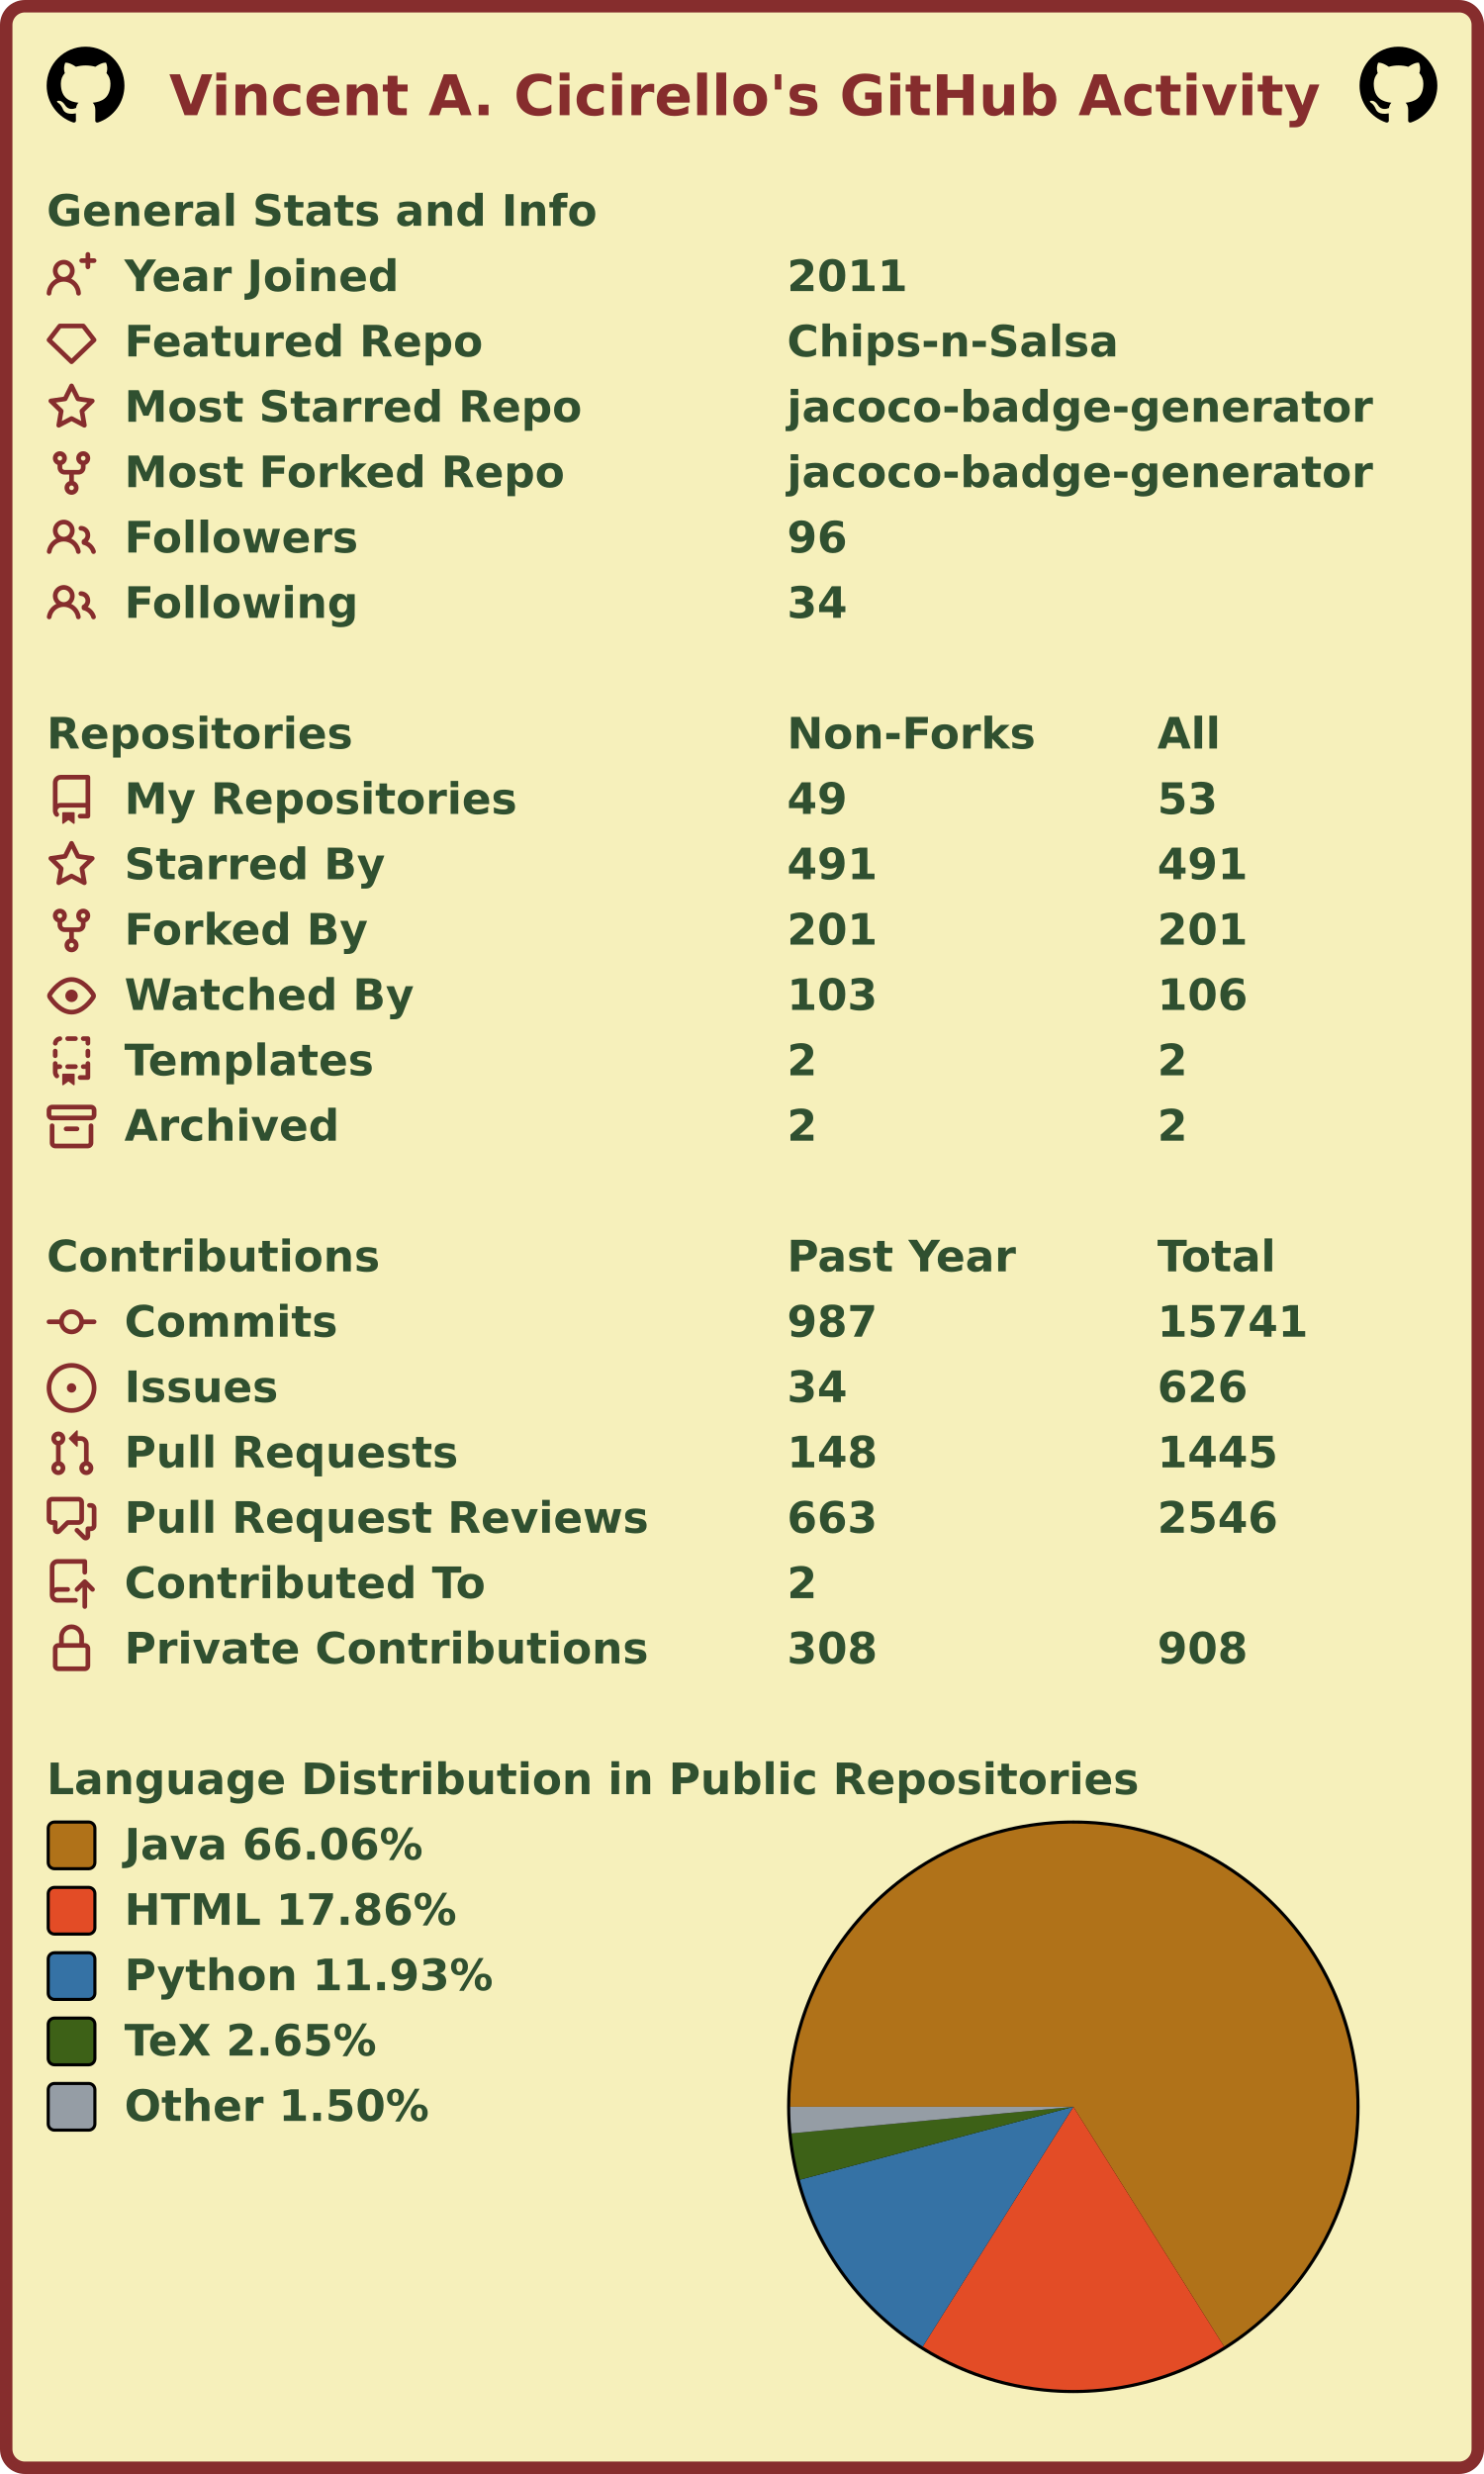
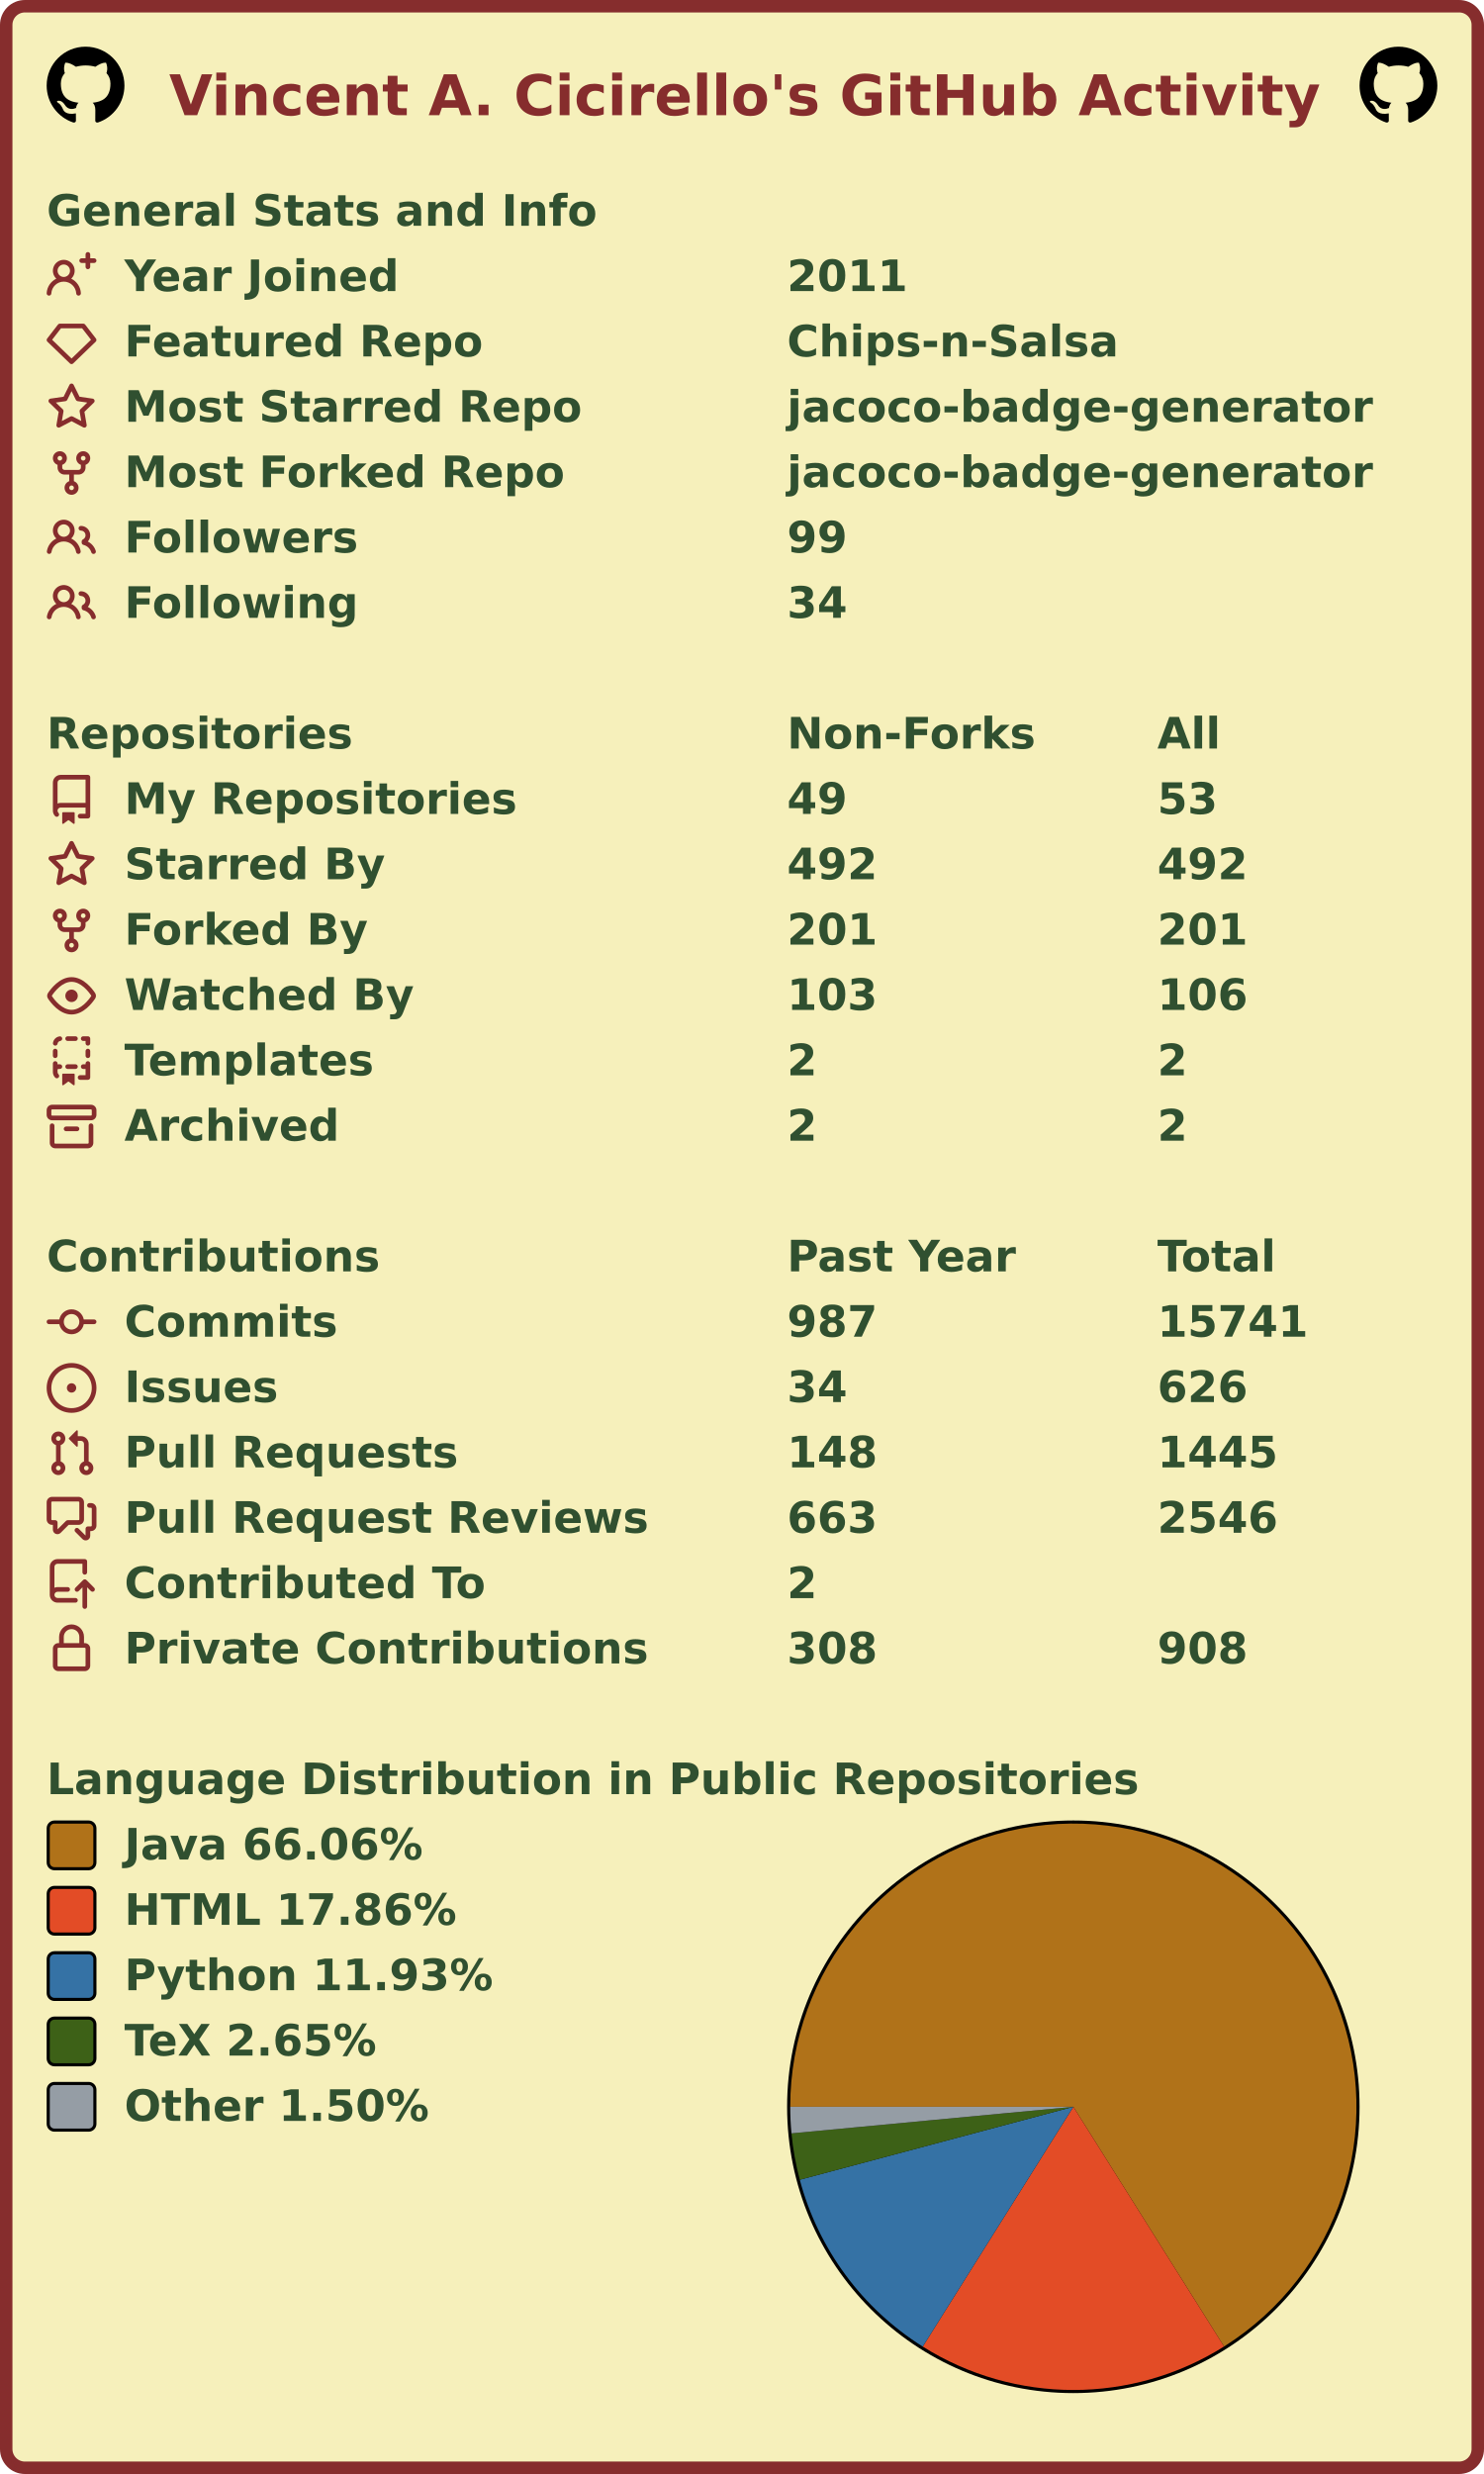
<svg xmlns="http://www.w3.org/2000/svg" width="477" height="795" viewBox="0 0 477 795" lang="en" xml:lang="en">
  <rect x="2" y="2" stroke-width="4" rx="6" width="473" height="791" stroke="#862d2d" fill="#f6f0bb" />
  <g font-weight="600" font-size="110pt" font-family="Verdana,Geneva,DejaVu Sans,sans-serif" text-rendering="geometricPrecision">
    <text x="442" y="301" lengthAdjust="spacingAndGlyphs" textLength="2985" transform="scale(0.123)" fill="#862d2d">Vincent A. Cicirello's GitHub Activity</text>
    <svg x="15" y="15" width="25" height="25" viewBox="0 0 16 16">
      <path fill="#000000" fill-rule="evenodd" d="M8 0C3.58 0 0 3.58 0 8c0 3.54 2.29 6.53 5.47 7.59.4.07.55-.17.55-.38 0-.19-.01-.82-.01-1.49-2.01.37-2.53-.49-2.69-.94-.09-.23-.48-.94-.82-1.13-.28-.15-.68-.52-.01-.53.63-.01 1.08.58 1.23.82.72 1.21 1.87.87 2.33.66.07-.52.28-.87.51-1.07-1.78-.2-3.64-.89-3.64-3.95 0-.87.31-1.59.82-2.15-.08-.2-.36-1.02.08-2.12 0 0 .67-.21 2.2.82.64-.18 1.32-.27 2-.27.68 0 1.36.09 2 .27 1.53-1.04 2.2-.82 2.2-.82.44 1.1.16 1.92.08 2.12.51.56.82 1.27.82 2.15 0 3.07-1.87 3.75-3.65 3.95.29.25.54.73.54 1.48 0 1.07-.01 1.93-.01 2.2 0 .21.15.46.55.38A8.013 8.013 0 0016 8c0-4.42-3.58-8-8-8z" />
    </svg>
    <svg x="437" y="15" width="25" height="25" viewBox="0 0 16 16">
      <path fill="#000000" fill-rule="evenodd" d="M8 0C3.58 0 0 3.58 0 8c0 3.54 2.29 6.53 5.47 7.59.4.07.55-.17.55-.38 0-.19-.01-.82-.01-1.49-2.01.37-2.53-.49-2.69-.94-.09-.23-.48-.94-.82-1.13-.28-.15-.68-.52-.01-.53.63-.01 1.08.58 1.23.82.72 1.21 1.87.87 2.33.66.07-.52.28-.87.51-1.07-1.78-.2-3.64-.89-3.64-3.95 0-.87.31-1.59.82-2.15-.08-.2-.36-1.02.08-2.12 0 0 .67-.21 2.2.82.64-.18 1.32-.27 2-.27.68 0 1.36.09 2 .27 1.53-1.04 2.2-.82 2.2-.82.44 1.1.16 1.92.08 2.12.51.56.82 1.27.82 2.15 0 3.07-1.87 3.75-3.65 3.95.29.25.54.73.54 1.48 0 1.07-.01 1.93-.01 2.2 0 .21.15.46.55.38A8.013 8.013 0 0016 8c0-4.42-3.58-8-8-8z" />
    </svg>
    <g transform="translate(0, 60)" fill="#305030">
      <g transform="translate(15, 0)">
        <g transform="scale(0.095)">
          <text x="0" y="132" textLength="1851" lengthAdjust="spacingAndGlyphs">General Stats and Info</text>
        </g>
      </g>
      <g transform="translate(15, 21)">
        <path fill="#862d2d" fill-rule="evenodd" d="M13.25 0a.75.75 0 01.75.75V2h1.25a.75.75 0 010 1.5H14v1.25a.75.75 0 01-1.5 0V3.5h-1.25a.75.75 0 010-1.5h1.25V.75a.75.75 0 01.75-.75zM5.5 4a2 2 0 100 4 2 2 0 000-4zm2.4 4.548a3.5 3.5 0 10-4.799 0 5.527 5.527 0 00-3.1 4.66.75.75 0 101.498.085A4.01 4.01 0 015.5 9.5a4.01 4.01 0 014.001 3.793.75.75 0 101.498-.086 5.527 5.527 0 00-3.1-4.659z" />
        <g transform="scale(0.095)">
          <text lengthAdjust="spacingAndGlyphs" textLength="932" x="263" y="132">Year Joined</text>
          <text lengthAdjust="spacingAndGlyphs" textLength="420" x="2505" y="132">2011</text>
        </g>
      </g>
      <g transform="translate(15, 42)">
        <path fill="#862d2d" fill-rule="evenodd" d="M3.637 2.291A.75.75 0 014.23 2h7.54a.75.75 0 01.593.291l3.48 4.5a.75.75 0 01-.072.999l-7.25 7a.75.75 0 01-1.042 0l-7.25-7a.75.75 0 01-.072-.999l3.48-4.5zM4.598 3.5L1.754 7.177 8 13.207l6.246-6.03L11.402 3.5H4.598z" />
        <g transform="scale(0.095)">
          <text lengthAdjust="spacingAndGlyphs" textLength="1215" x="263" y="132">Featured Repo</text>
          <text lengthAdjust="spacingAndGlyphs" textLength="1120" x="2505" y="132">Chips-n-Salsa</text>
        </g>
      </g>
      <g transform="translate(15, 63)">
        <path fill="#862d2d" fill-rule="evenodd" d="M8 .25a.75.75 0 01.673.418l1.882 3.815 4.21.612a.75.75 0 01.416 1.279l-3.046 2.97.719 4.192a.75.75 0 01-1.088.791L8 12.347l-3.766 1.98a.75.75 0 01-1.088-.79l.72-4.194L.818 6.374a.75.75 0 01.416-1.28l4.21-.611L7.327.668A.75.75 0 018 .25zm0 2.445L6.615 5.5a.75.75 0 01-.564.41l-3.097.45 2.24 2.184a.75.75 0 01.216.664l-.528 3.084 2.769-1.456a.75.75 0 01.698 0l2.77 1.456-.53-3.084a.75.75 0 01.216-.664l2.24-2.183-3.096-.45a.75.75 0 01-.564-.41L8 2.694v.001z" />
        <g transform="scale(0.095)">
          <text lengthAdjust="spacingAndGlyphs" textLength="1532" x="263" y="132">Most Starred Repo</text>
          <text lengthAdjust="spacingAndGlyphs" textLength="1986" x="2505" y="132">jacoco-badge-generator</text>
        </g>
      </g>
      <g transform="translate(15, 84)">
        <path fill="#862d2d" fill-rule="evenodd" d="M5 3.25a.75.75 0 11-1.5 0 .75.75 0 011.5 0zm0 2.122a2.25 2.25 0 10-1.5 0v.878A2.25 2.25 0 005.75 8.5h1.5v2.128a2.251 2.251 0 101.5 0V8.5h1.5a2.25 2.25 0 002.25-2.25v-.878a2.25 2.25 0 10-1.5 0v.878a.75.75 0 01-.75.75h-4.5A.75.75 0 015 6.25v-.878zm3.75 7.378a.75.75 0 11-1.5 0 .75.75 0 011.5 0zm3-8.75a.75.75 0 100-1.5.75.75 0 000 1.5z" />
        <g transform="scale(0.095)">
          <text lengthAdjust="spacingAndGlyphs" textLength="1485" x="263" y="132">Most Forked Repo</text>
          <text lengthAdjust="spacingAndGlyphs" textLength="1986" x="2505" y="132">jacoco-badge-generator</text>
        </g>
      </g>
      <g transform="translate(15, 105)">
        <path fill="#862d2d" fill-rule="evenodd" d="M5.5 3.5a2 2 0 100 4 2 2 0 000-4zM2 5.5a3.5 3.5 0 115.898 2.549 5.507 5.507 0 013.034 4.084.75.75 0 11-1.482.235 4.001 4.001 0 00-7.9 0 .75.75 0 01-1.482-.236A5.507 5.507 0 013.102 8.05 3.49 3.49 0 012 5.5zM11 4a.75.75 0 100 1.5 1.5 1.5 0 01.666 2.844.75.75 0 00-.416.672v.352a.75.75 0 00.574.73c1.2.289 2.162 1.2 2.522 2.372a.75.75 0 101.434-.44 5.01 5.01 0 00-2.56-3.012A3 3 0 0011 4z" />
        <g transform="scale(0.095)">
          <text lengthAdjust="spacingAndGlyphs" textLength="778" x="263" y="132">Followers</text>
-           <text lengthAdjust="spacingAndGlyphs" textLength="210" x="2505" y="132">96</text>
+           <text lengthAdjust="spacingAndGlyphs" textLength="210" x="2505" y="132">99</text>
        </g>
      </g>
      <g transform="translate(15, 126)">
        <path fill="#862d2d" fill-rule="evenodd" d="M5.5 3.5a2 2 0 100 4 2 2 0 000-4zM2 5.5a3.5 3.5 0 115.898 2.549 5.507 5.507 0 013.034 4.084.75.75 0 11-1.482.235 4.001 4.001 0 00-7.9 0 .75.75 0 01-1.482-.236A5.507 5.507 0 013.102 8.05 3.49 3.49 0 012 5.5zM11 4a.75.75 0 100 1.5 1.5 1.5 0 01.666 2.844.75.75 0 00-.416.672v.352a.75.75 0 00.574.73c1.2.289 2.162 1.2 2.522 2.372a.75.75 0 101.434-.44 5.01 5.01 0 00-2.56-3.012A3 3 0 0011 4z" />
        <g transform="scale(0.095)">
          <text lengthAdjust="spacingAndGlyphs" textLength="780" x="263" y="132">Following</text>
          <text lengthAdjust="spacingAndGlyphs" textLength="210" x="2505" y="132">34</text>
        </g>
      </g>
    </g>
    <g transform="translate(0, 228)" fill="#305030">
      <g transform="translate(15, 0)">
        <g transform="scale(0.095)">
          <text x="0" y="132" textLength="1020" lengthAdjust="spacingAndGlyphs">Repositories</text>
          <text x="2505" y="132" textLength="832" lengthAdjust="spacingAndGlyphs">Non-Forks</text>
          <text x="3758" y="132" textLength="206" lengthAdjust="spacingAndGlyphs">All</text>
        </g>
      </g>
      <g transform="translate(15, 21)">
        <path fill="#862d2d" fill-rule="evenodd" d="M2 2.5A2.5 2.5 0 014.5 0h8.75a.75.75 0 01.75.75v12.5a.75.75 0 01-.75.75h-2.5a.75.75 0 110-1.5h1.75v-2h-8a1 1 0 00-.714 1.7.75.75 0 01-1.072 1.05A2.495 2.495 0 012 11.5v-9zm10.5-1V9h-8c-.356 0-.694.074-1 .208V2.5a1 1 0 011-1h8zM5 12.25v3.25a.25.25 0 00.4.2l1.45-1.087a.25.25 0 01.3 0L8.6 15.7a.25.25 0 00.4-.2v-3.25a.25.25 0 00-.25-.25h-3.5a.25.25 0 00-.25.25z" />
        <g transform="scale(0.095)">
          <text lengthAdjust="spacingAndGlyphs" textLength="1312" x="263" y="132">My Repositories</text>
          <text lengthAdjust="spacingAndGlyphs" textLength="210" x="2505" y="132">49</text>
          <text lengthAdjust="spacingAndGlyphs" textLength="210" x="3758" y="132">53</text>
        </g>
      </g>
      <g transform="translate(15, 42)">
        <path fill="#862d2d" fill-rule="evenodd" d="M8 .25a.75.75 0 01.673.418l1.882 3.815 4.21.612a.75.75 0 01.416 1.279l-3.046 2.97.719 4.192a.75.75 0 01-1.088.791L8 12.347l-3.766 1.98a.75.75 0 01-1.088-.79l.72-4.194L.818 6.374a.75.75 0 01.416-1.28l4.21-.611L7.327.668A.75.75 0 018 .25zm0 2.445L6.615 5.5a.75.75 0 01-.564.41l-3.097.45 2.24 2.184a.75.75 0 01.216.664l-.528 3.084 2.769-1.456a.75.75 0 01.698 0l2.77 1.456-.53-3.084a.75.75 0 01.216-.664l2.24-2.183-3.096-.45a.75.75 0 01-.564-.41L8 2.694v.001z" />
        <g transform="scale(0.095)">
          <text lengthAdjust="spacingAndGlyphs" textLength="874" x="263" y="132">Starred By</text>
-           <text lengthAdjust="spacingAndGlyphs" textLength="315" x="2505" y="132">491</text>
-           <text lengthAdjust="spacingAndGlyphs" textLength="315" x="3758" y="132">491</text>
+           <text lengthAdjust="spacingAndGlyphs" textLength="315" x="2505" y="132">492</text>
+           <text lengthAdjust="spacingAndGlyphs" textLength="315" x="3758" y="132">492</text>
        </g>
      </g>
      <g transform="translate(15, 63)">
        <path fill="#862d2d" fill-rule="evenodd" d="M5 3.25a.75.75 0 11-1.5 0 .75.75 0 011.5 0zm0 2.122a2.25 2.25 0 10-1.5 0v.878A2.25 2.25 0 005.75 8.5h1.5v2.128a2.251 2.251 0 101.5 0V8.5h1.5a2.25 2.25 0 002.25-2.25v-.878a2.25 2.25 0 10-1.5 0v.878a.75.75 0 01-.75.75h-4.5A.75.75 0 015 6.25v-.878zm3.75 7.378a.75.75 0 11-1.5 0 .75.75 0 011.5 0zm3-8.75a.75.75 0 100-1.5.75.75 0 000 1.5z" />
        <g transform="scale(0.095)">
          <text lengthAdjust="spacingAndGlyphs" textLength="828" x="263" y="132">Forked By</text>
          <text lengthAdjust="spacingAndGlyphs" textLength="315" x="2505" y="132">201</text>
          <text lengthAdjust="spacingAndGlyphs" textLength="315" x="3758" y="132">201</text>
        </g>
      </g>
      <g transform="translate(15, 84)">
        <path fill="#862d2d" fill-rule="evenodd" d="M1.679 7.932c.412-.621 1.242-1.75 2.366-2.717C5.175 4.242 6.527 3.5 8 3.5c1.473 0 2.824.742 3.955 1.715 1.124.967 1.954 2.096 2.366 2.717a.119.119 0 010 .136c-.412.621-1.242 1.75-2.366 2.717C10.825 11.758 9.473 12.5 8 12.5c-1.473 0-2.824-.742-3.955-1.715C2.92 9.818 2.09 8.69 1.679 8.068a.119.119 0 010-.136zM8 2c-1.981 0-3.67.992-4.933 2.078C1.797 5.169.88 6.423.43 7.1a1.619 1.619 0 000 1.798c.45.678 1.367 1.932 2.637 3.024C4.329 13.008 6.019 14 8 14c1.981 0 3.67-.992 4.933-2.078 1.27-1.091 2.187-2.345 2.637-3.023a1.619 1.619 0 000-1.798c-.45-.678-1.367-1.932-2.637-3.023C11.671 2.992 9.981 2 8 2zm0 8a2 2 0 100-4 2 2 0 000 4z" />
        <g transform="scale(0.095)">
          <text lengthAdjust="spacingAndGlyphs" textLength="993" x="263" y="132">Watched By</text>
          <text lengthAdjust="spacingAndGlyphs" textLength="315" x="2505" y="132">103</text>
          <text lengthAdjust="spacingAndGlyphs" textLength="315" x="3758" y="132">106</text>
        </g>
      </g>
      <g transform="translate(15, 105)">
        <path fill="#862d2d" fill-rule="evenodd" d="M6 .75A.75.75 0 016.75 0h2.5a.75.75 0 010 1.5h-2.5A.75.75 0 016 .75zm5 0a.75.75 0 01.75-.75h1.5a.75.75 0 01.75.75v1.5a.75.75 0 01-1.5 0V1.5h-.75A.75.75 0 0111 .75zM4.992.662a.75.75 0 01-.636.848c-.436.063-.783.41-.846.846a.75.75 0 01-1.485-.212A2.501 2.501 0 014.144.025a.75.75 0 01.848.637zM2.75 4a.75.75 0 01.75.75v1.5a.75.75 0 01-1.5 0v-1.5A.75.75 0 012.75 4zm10.5 0a.75.75 0 01.75.75v1.5a.75.75 0 01-1.5 0v-1.5a.75.75 0 01.75-.75zM2.75 8a.75.75 0 01.75.75v.268A1.72 1.72 0 013.75 9h.5a.75.75 0 010 1.5h-.5a.25.25 0 00-.25.25v.75c0 .28.114.532.3.714a.75.75 0 01-1.05 1.072A2.495 2.495 0 012 11.5V8.75A.75.75 0 012.75 8zm10.5 0a.75.75 0 01.75.75v4.5a.75.75 0 01-.75.75h-2.5a.75.75 0 010-1.5h1.75v-2h-.75a.75.75 0 010-1.5h.75v-.25a.75.75 0 01.75-.75zM6 9.75A.75.75 0 016.75 9h2.5a.75.75 0 010 1.5h-2.5A.75.75 0 016 9.75zm-1 2.5v3.25a.25.25 0 00.4.2l1.45-1.087a.25.25 0 01.3 0L8.6 15.7a.25.25 0 00.4-.2v-3.25a.25.25 0 00-.25-.25h-3.5a.25.25 0 00-.25.25z" />
        <g transform="scale(0.095)">
          <text lengthAdjust="spacingAndGlyphs" textLength="868" x="263" y="132">Templates</text>
          <text lengthAdjust="spacingAndGlyphs" textLength="105" x="2505" y="132">2</text>
          <text lengthAdjust="spacingAndGlyphs" textLength="105" x="3758" y="132">2</text>
        </g>
      </g>
      <g transform="translate(15, 126)">
        <path fill="#862d2d" fill-rule="evenodd" d="M1.75 2.5a.25.25 0 00-.25.25v1.5c0 .138.112.25.25.25h12.5a.25.25 0 00.25-.25v-1.5a.25.25 0 00-.25-.25H1.75zM0 2.75C0 1.784.784 1 1.75 1h12.5c.966 0 1.75.784 1.75 1.75v1.5A1.75 1.75 0 0114.25 6H1.75A1.75 1.75 0 010 4.25v-1.5zM1.75 7a.75.75 0 01.75.75v5.5c0 .138.112.25.25.25h10.5a.25.25 0 00.25-.25v-5.5a.75.75 0 111.5 0v5.5A1.75 1.75 0 0113.25 15H2.75A1.75 1.75 0 011 13.25v-5.5A.75.75 0 011.75 7zm4.5 1a.75.75 0 000 1.5h3.5a.75.75 0 100-1.5h-3.5z" />
        <g transform="scale(0.095)">
          <text lengthAdjust="spacingAndGlyphs" textLength="726" x="263" y="132">Archived</text>
          <text lengthAdjust="spacingAndGlyphs" textLength="105" x="2505" y="132">2</text>
          <text lengthAdjust="spacingAndGlyphs" textLength="105" x="3758" y="132">2</text>
        </g>
      </g>
    </g>
    <g transform="translate(0, 396)" fill="#305030">
      <g transform="translate(15, 0)">
        <g transform="scale(0.095)">
          <text x="0" y="132" textLength="1112" lengthAdjust="spacingAndGlyphs">Contributions</text>
          <text x="2505" y="132" textLength="774" lengthAdjust="spacingAndGlyphs">Past Year</text>
          <text x="3758" y="132" textLength="414" lengthAdjust="spacingAndGlyphs">Total</text>
        </g>
      </g>
      <g transform="translate(15, 21)">
        <path fill="#862d2d" fill-rule="evenodd" d="M10.5 7.75a2.5 2.5 0 11-5 0 2.5 2.5 0 015 0zm1.43.75a4.002 4.002 0 01-7.86 0H.75a.75.75 0 110-1.5h3.32a4.001 4.001 0 017.86 0h3.32a.75.75 0 110 1.5h-3.32z" />
        <g transform="scale(0.095)">
          <text lengthAdjust="spacingAndGlyphs" textLength="734" x="263" y="132">Commits</text>
          <text lengthAdjust="spacingAndGlyphs" textLength="315" x="2505" y="132">987</text>
          <text lengthAdjust="spacingAndGlyphs" textLength="525" x="3758" y="132">15741</text>
        </g>
      </g>
      <g transform="translate(15, 42)">
        <path fill="#862d2d" d="M8 9.5a1.5 1.5 0 100-3 1.5 1.5 0 000 3z" />
        <path fill="#862d2d" fill-rule="evenodd" d="M8 0a8 8 0 100 16A8 8 0 008 0zM1.5 8a6.5 6.5 0 1113 0 6.5 6.5 0 01-13 0z" />
        <g transform="scale(0.095)">
          <text lengthAdjust="spacingAndGlyphs" textLength="512" x="263" y="132">Issues</text>
          <text lengthAdjust="spacingAndGlyphs" textLength="210" x="2505" y="132">34</text>
          <text lengthAdjust="spacingAndGlyphs" textLength="315" x="3758" y="132">626</text>
        </g>
      </g>
      <g transform="translate(15, 63)">
        <path fill="#862d2d" fill-rule="evenodd" d="M7.177 3.073L9.573.677A.25.25 0 0110 .854v4.792a.25.25 0 01-.427.177L7.177 3.427a.25.25 0 010-.354zM3.75 2.5a.75.75 0 100 1.5.75.75 0 000-1.5zm-2.25.75a2.25 2.25 0 113 2.122v5.256a2.251 2.251 0 11-1.5 0V5.372A2.25 2.25 0 011.5 3.25zM11 2.5h-1V4h1a1 1 0 011 1v5.628a2.251 2.251 0 101.5 0V5A2.5 2.5 0 0011 2.5zm1 10.25a.75.75 0 111.5 0 .75.75 0 01-1.5 0zM3.75 12a.75.75 0 100 1.5.75.75 0 000-1.5z" />
        <g transform="scale(0.095)">
          <text lengthAdjust="spacingAndGlyphs" textLength="1113" x="263" y="132">Pull Requests</text>
          <text lengthAdjust="spacingAndGlyphs" textLength="315" x="2505" y="132">148</text>
          <text lengthAdjust="spacingAndGlyphs" textLength="420" x="3758" y="132">1445</text>
        </g>
      </g>
      <g transform="translate(15, 84)">
        <path fill="#862d2d" fill-rule="evenodd" d="M1.5 2.75a.25.25 0 01.25-.25h8.5a.25.25 0 01.25.25v5.5a.25.25 0 01-.25.25h-3.5a.75.75 0 00-.53.22L3.5 11.44V9.25a.75.75 0 00-.75-.75h-1a.25.25 0 01-.25-.25v-5.5zM1.75 1A1.75 1.75 0 000 2.75v5.5C0 9.216.784 10 1.75 10H2v1.543a1.457 1.457 0 002.487 1.03L7.061 10h3.189A1.75 1.75 0 0012 8.25v-5.5A1.75 1.75 0 0010.25 1h-8.5zM14.5 4.75a.25.25 0 00-.25-.25h-.5a.75.75 0 110-1.5h.5c.966 0 1.75.784 1.75 1.75v5.5A1.75 1.75 0 0114.25 12H14v1.543a1.457 1.457 0 01-2.487 1.03L9.22 12.28a.75.75 0 111.06-1.06l2.22 2.22v-2.19a.75.75 0 01.75-.75h1a.25.25 0 00.25-.25v-5.5z" />
        <g transform="scale(0.095)">
          <text lengthAdjust="spacingAndGlyphs" textLength="1762" x="263" y="132">Pull Request Reviews</text>
          <text lengthAdjust="spacingAndGlyphs" textLength="315" x="2505" y="132">663</text>
          <text lengthAdjust="spacingAndGlyphs" textLength="420" x="3758" y="132">2546</text>
        </g>
      </g>
      <g transform="translate(15, 105)">
        <path fill="#862d2d" fill-rule="evenodd" d="M1 2.5A2.5 2.5 0 013.5 0h8.75a.75.75 0 01.75.75v3.5a.75.75 0 01-1.5 0V1.5h-8a1 1 0 00-1 1v6.708A2.492 2.492 0 013.5 9h3.25a.75.75 0 010 1.5H3.5a1 1 0 100 2h5.75a.75.75 0 010 1.5H3.5A2.5 2.5 0 011 11.5v-9zm13.23 7.79a.75.75 0 001.06-1.06l-2.505-2.505a.75.75 0 00-1.06 0L9.22 9.229a.75.75 0 001.06 1.061l1.225-1.224v6.184a.75.75 0 001.5 0V9.066l1.224 1.224z" />
        <g transform="scale(0.095)">
          <text lengthAdjust="spacingAndGlyphs" textLength="1234" x="263" y="132">Contributed To</text>
          <text lengthAdjust="spacingAndGlyphs" textLength="105" x="2505" y="132">2</text>
        </g>
      </g>
      <g transform="translate(15, 126)">
        <path fill="#862d2d" fill-rule="evenodd" d="M4 4v2h-.25A1.75 1.75 0 002 7.75v5.5c0 .966.784 1.75 1.75 1.75h8.5A1.75 1.75 0 0014 13.25v-5.5A1.75 1.75 0 0012.25 6H12V4a4 4 0 10-8 0zm6.5 2V4a2.5 2.5 0 00-5 0v2h5zM12 7.5h.25a.25.25 0 01.25.25v5.5a.25.25 0 01-.25.25h-8.5a.25.25 0 01-.25-.25v-5.5a.25.25 0 01.25-.25H12z" />
        <g transform="scale(0.095)">
          <text lengthAdjust="spacingAndGlyphs" textLength="1742" x="263" y="132">Private Contributions</text>
          <text lengthAdjust="spacingAndGlyphs" textLength="315" x="2505" y="132">308</text>
          <text lengthAdjust="spacingAndGlyphs" textLength="315" x="3758" y="132">908</text>
        </g>
      </g>
    </g>
    <g transform="translate(0, 564)" fill="#305030">
      <g transform="translate(15, 0)">
        <g transform="scale(0.095)">
          <text x="0" y="132" textLength="3652" lengthAdjust="spacingAndGlyphs">Language Distribution in Public Repositories</text>
        </g>
      </g>
      <g transform="translate(253, 21)">
        <circle cx="92" cy="92" r="92" fill="#000000" />
      </g>
      <g transform="translate(254, 22)">
        <g>
          <path fill-rule="evenodd" fill="#b07219" d="M 0.0,91 A 91 91 0 1 1 139.446 168.032 L 91,91 Z" />
          <path fill-rule="evenodd" fill="#e34c26" d="M 139.446,168.032 A 91 91 0 0 1 42.595 168.058 L 91,91 Z" />
          <path fill-rule="evenodd" fill="#3572A5" d="M 42.595,168.058 A 91 91 0 0 1 3.072 114.445 L 91,91 Z" />
          <path fill-rule="evenodd" fill="#3D6117" d="M 3.072,114.445 A 91 91 0 0 1 0.401 99.536 L 91,91 Z" />
          <path fill-rule="evenodd" fill="#959da5" d="M 0.401,99.536 A 91 91 0 0 1 0.0 91 L 91,91 Z" />
          <animateTransform attributeName="transform" attributeType="XML" type="rotate" from="0 91 91" to="360 91 91" dur="10s" repeatCount="indefinite" />
        </g>
      </g>
      <g transform="translate(15, 21)">
        <rect x="0.5" y="0.5" rx="2" width="15" height="15" fill="#b07219" stroke-width="1" stroke="#000000" />
        <text transform="scale(0.095)" x="263" y="132" textLength="1038" lengthAdjust="spacingAndGlyphs">Java 66.06%</text>
      </g>
      <g transform="translate(15, 42)">
        <rect x="0.5" y="0.5" rx="2" width="15" height="15" fill="#e34c26" stroke-width="1" stroke="#000000" />
        <text transform="scale(0.095)" x="263" y="132" textLength="1142" lengthAdjust="spacingAndGlyphs">HTML 17.86%</text>
      </g>
      <g transform="translate(15, 63)">
        <rect x="0.5" y="0.5" rx="2" width="15" height="15" fill="#3572A5" stroke-width="1" stroke="#000000" />
        <text transform="scale(0.095)" x="263" y="132" textLength="1254" lengthAdjust="spacingAndGlyphs">Python 11.93%</text>
      </g>
      <g transform="translate(15, 84)">
        <rect x="0.5" y="0.5" rx="2" width="15" height="15" fill="#3D6117" stroke-width="1" stroke="#000000" />
        <text transform="scale(0.095)" x="263" y="132" textLength="894" lengthAdjust="spacingAndGlyphs">TeX 2.65%</text>
      </g>
      <g transform="translate(15, 105)">
        <rect x="0.5" y="0.5" rx="2" width="15" height="15" fill="#959da5" stroke-width="1" stroke="#000000" />
        <text transform="scale(0.095)" x="263" y="132" textLength="1047" lengthAdjust="spacingAndGlyphs">Other 1.50%</text>
      </g>
    </g>
  </g>
</svg>
